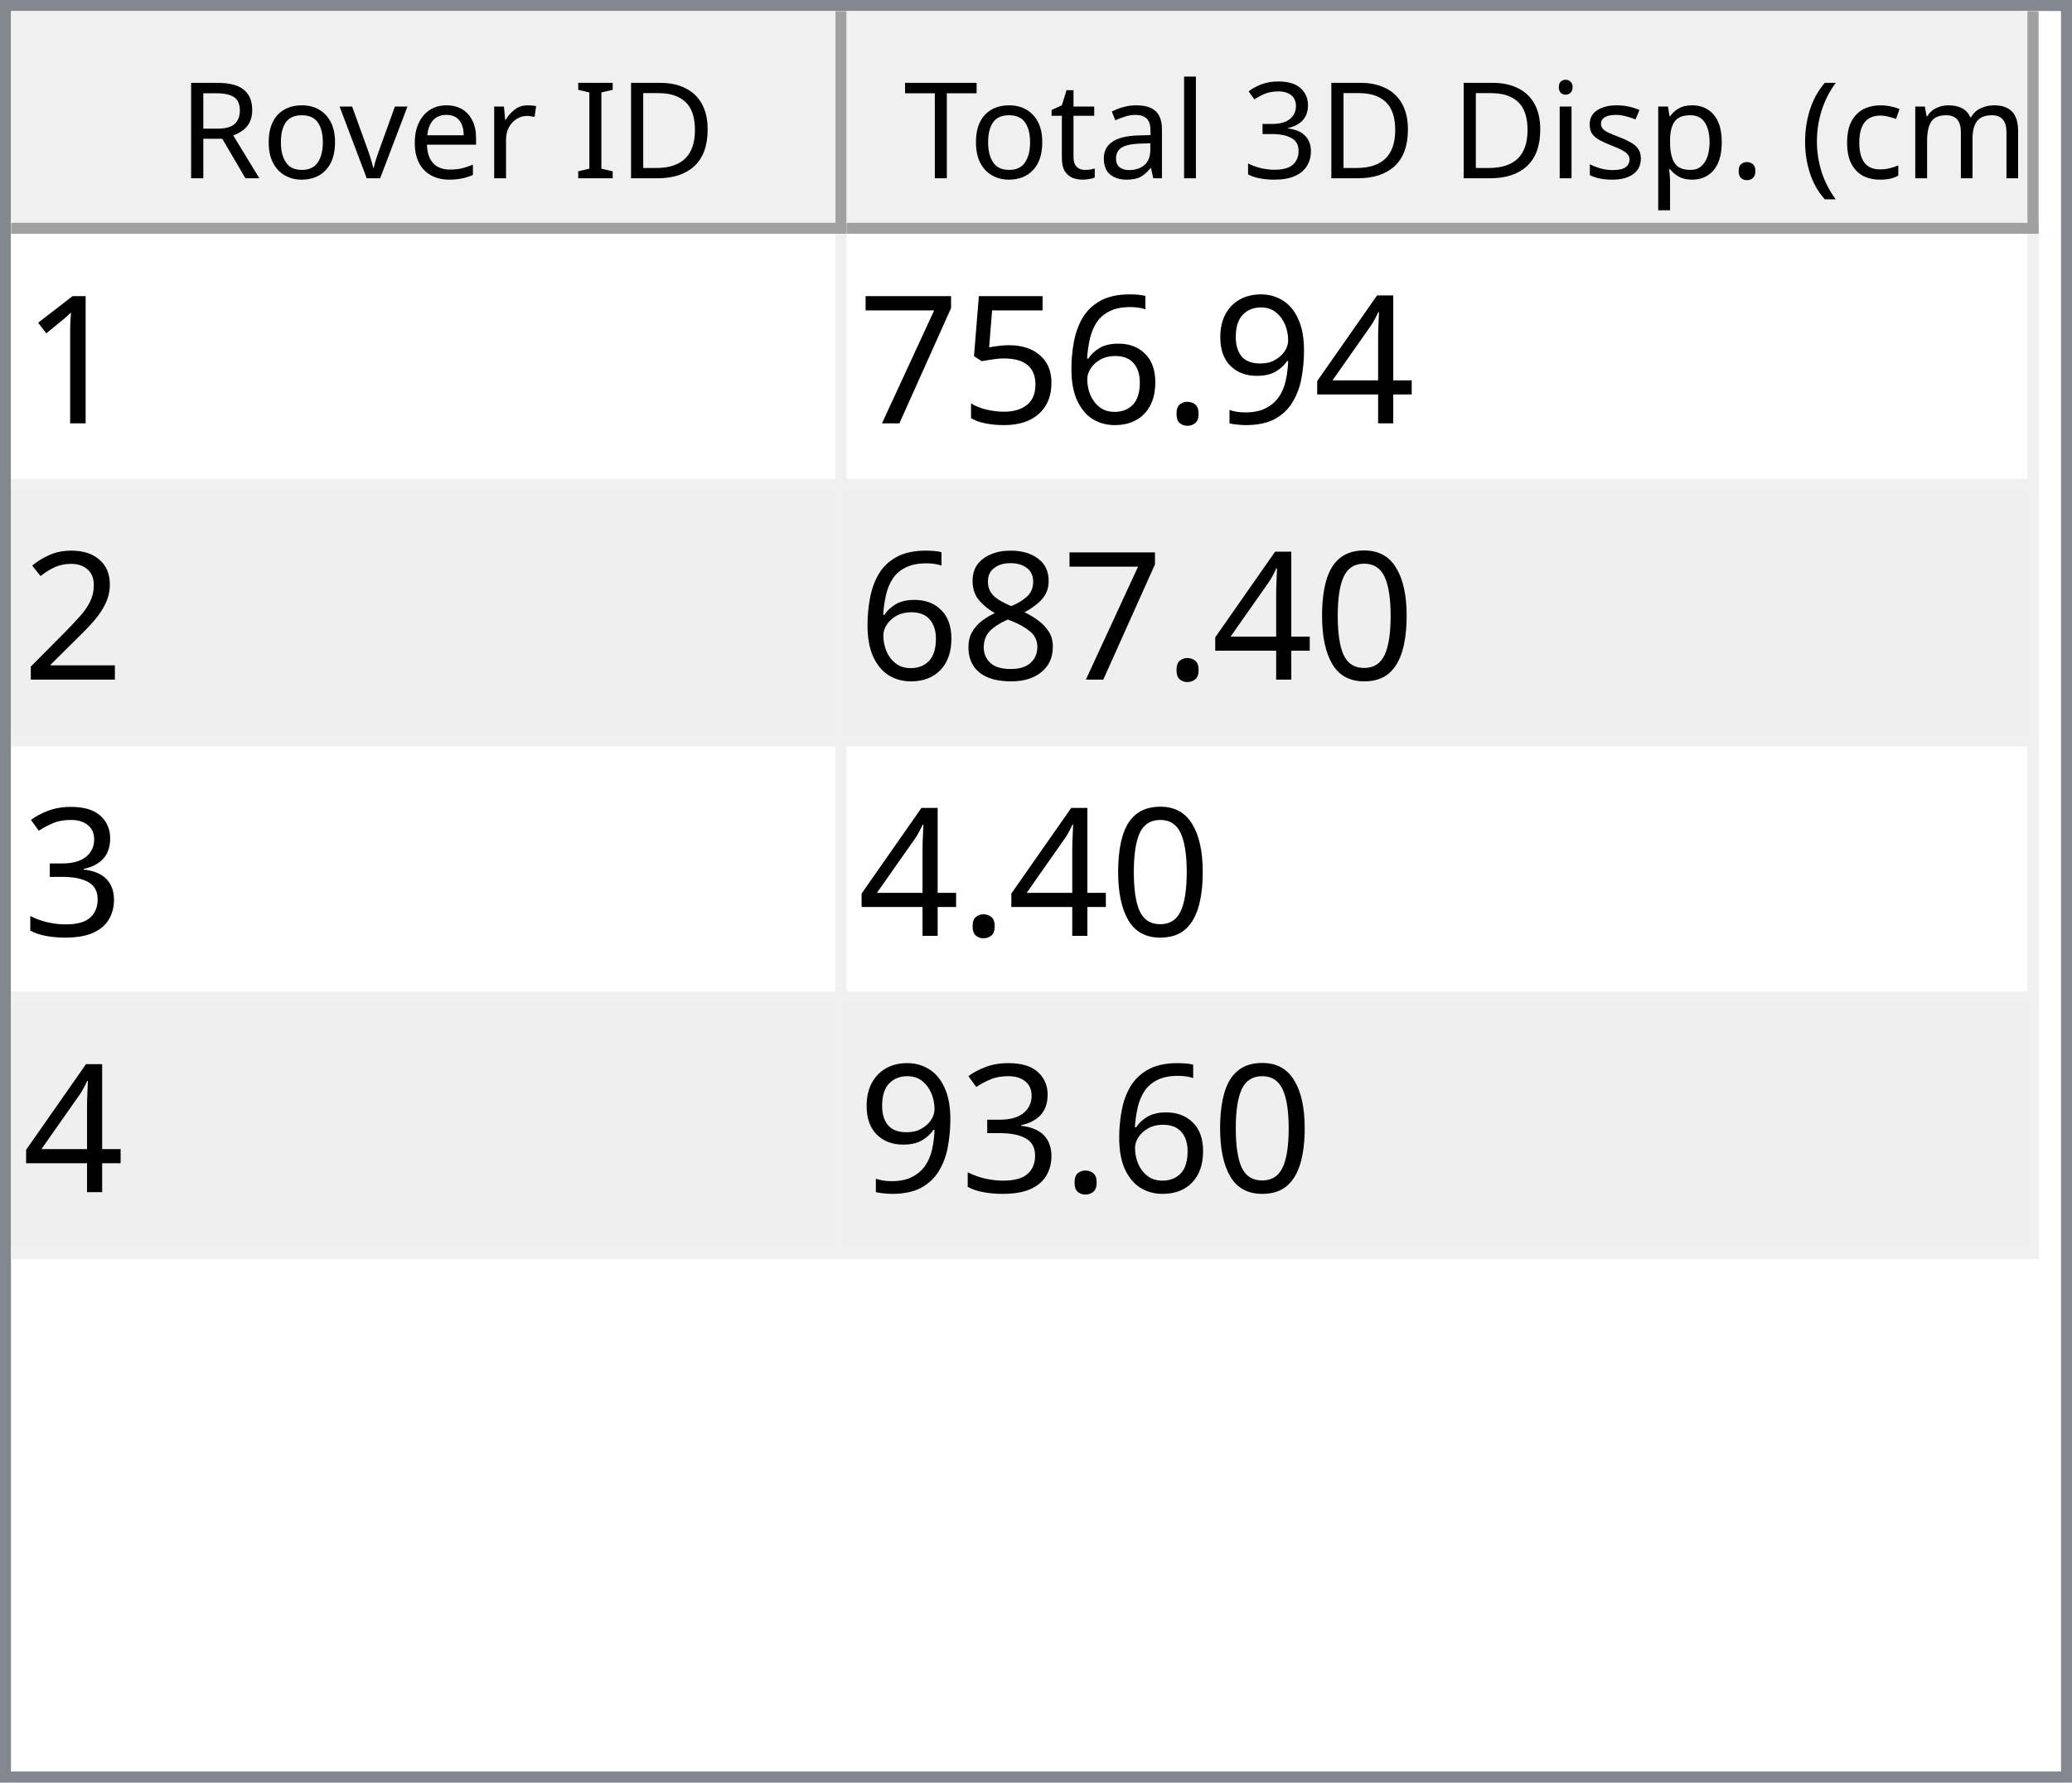
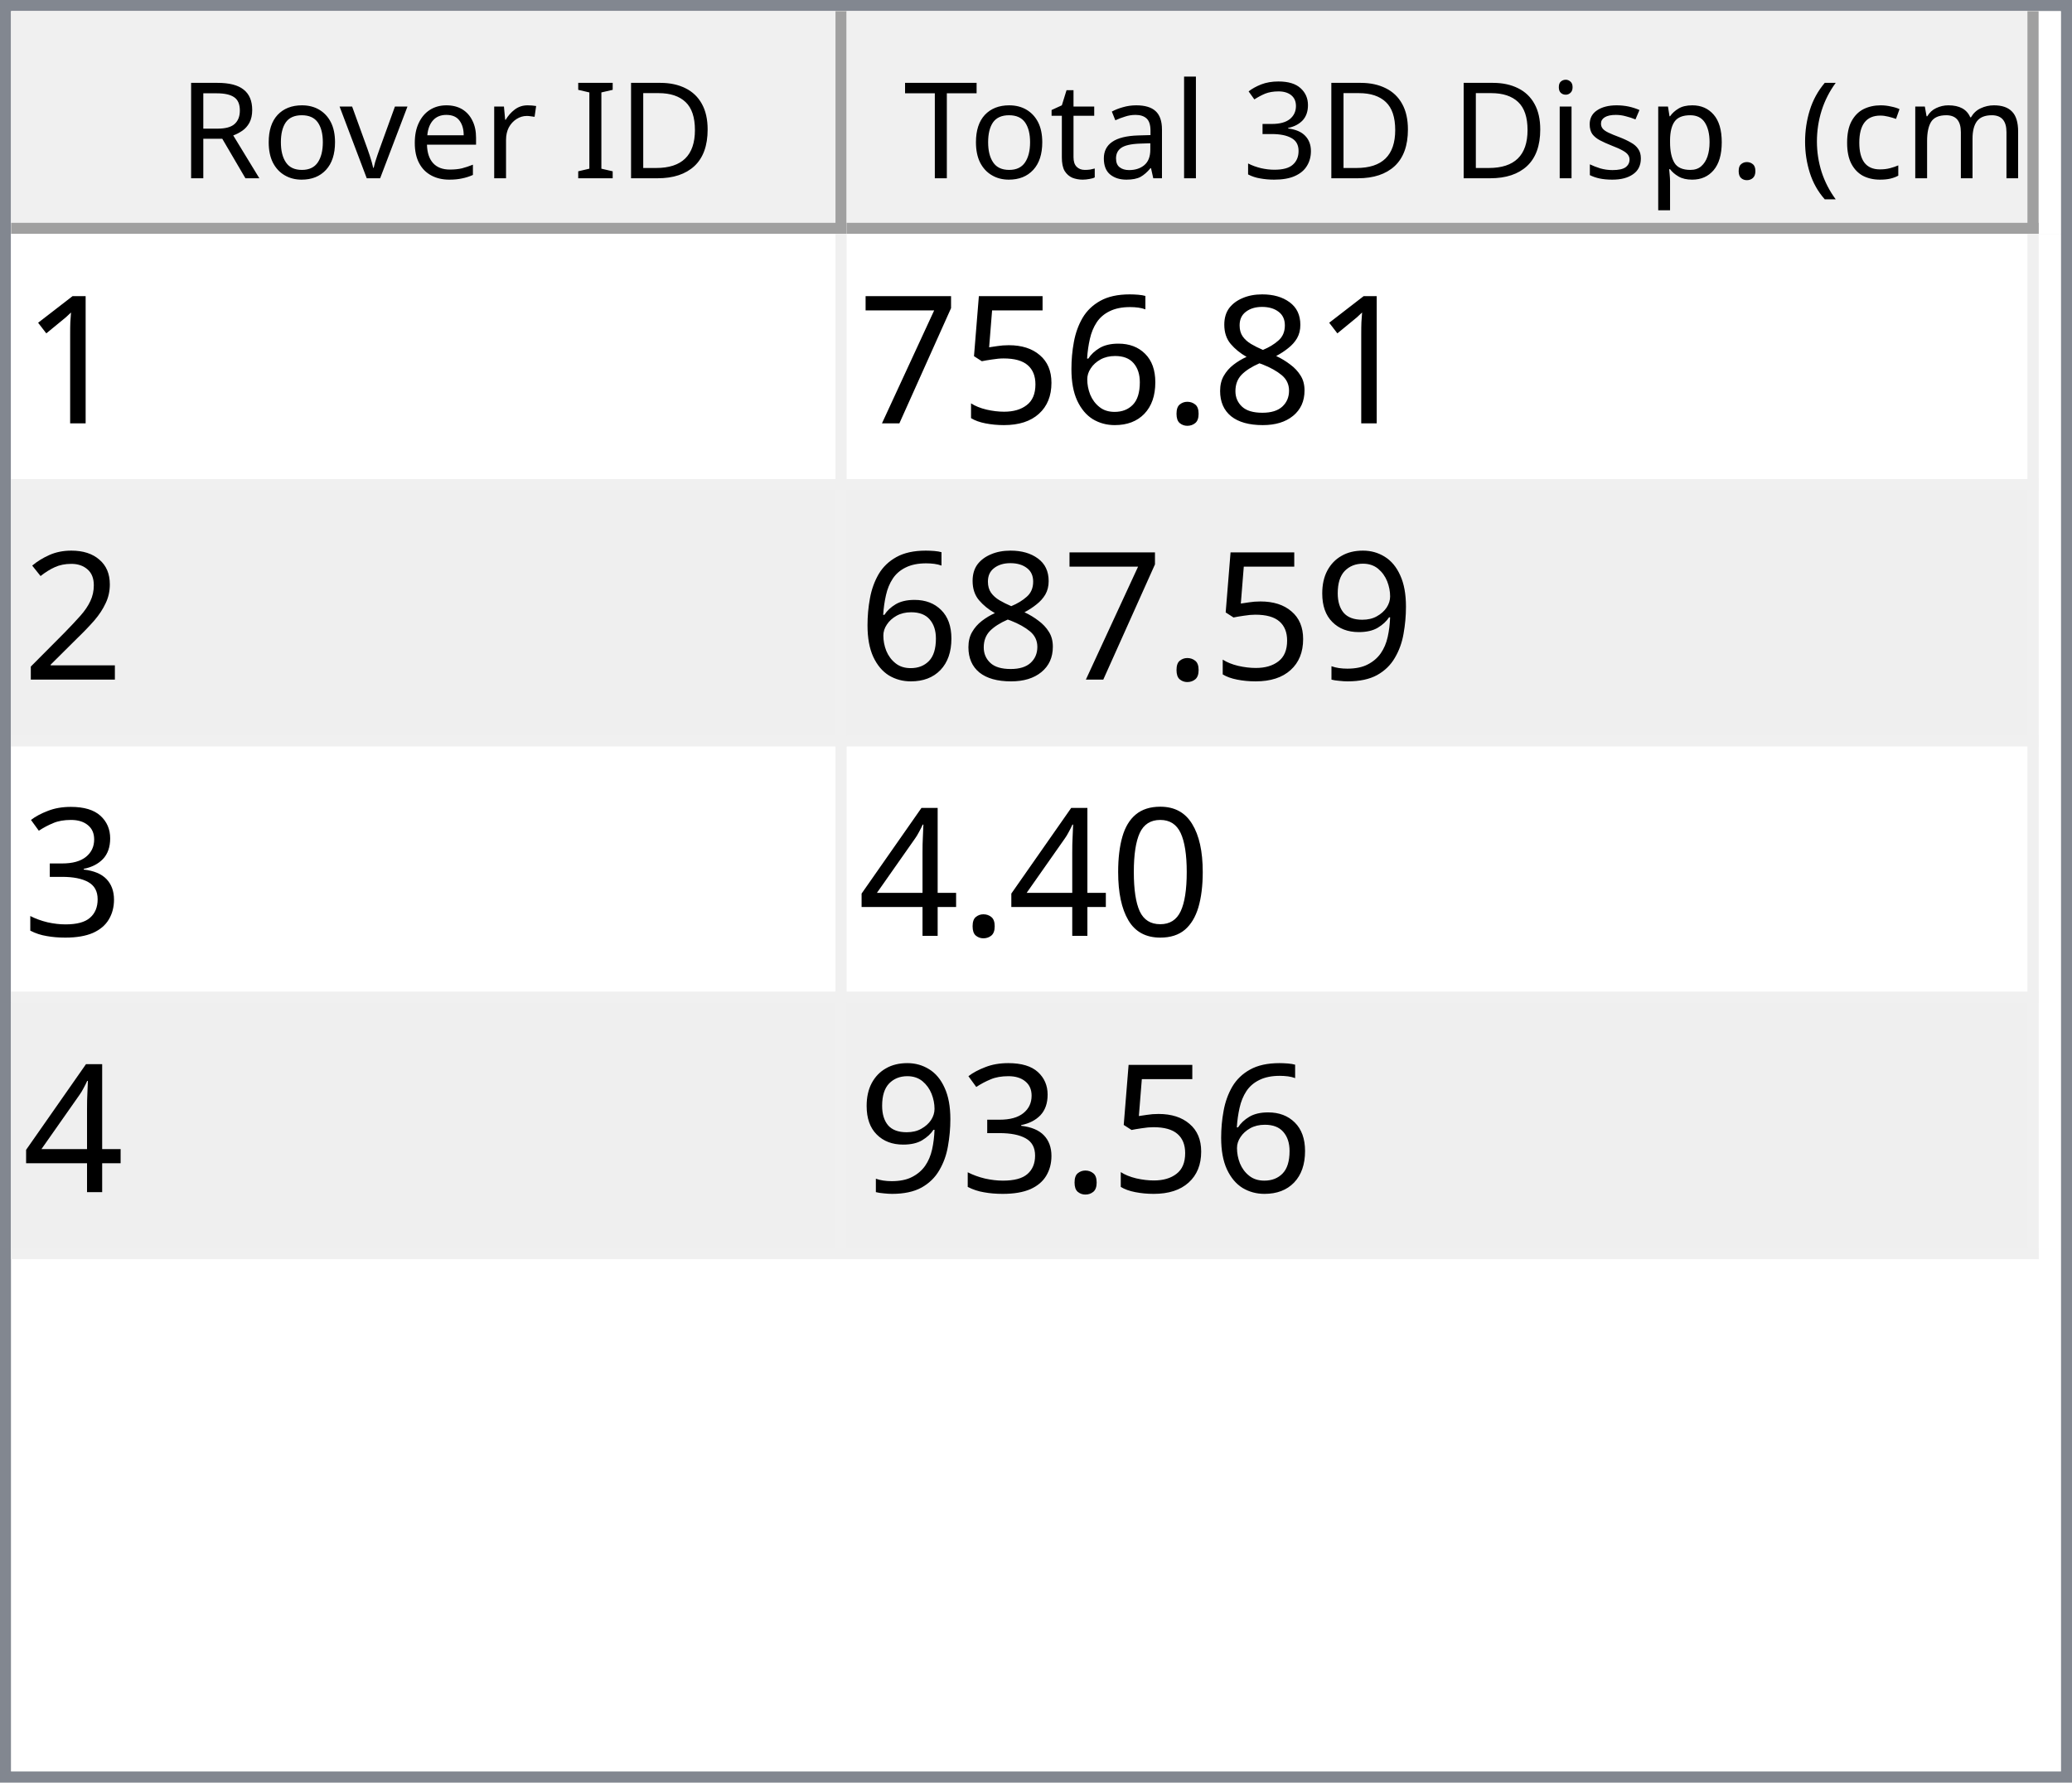
<svg xmlns="http://www.w3.org/2000/svg" style="fill-opacity:1; color-rendering:auto; color-interpolation:auto; text-rendering:auto; stroke:black; stroke-linecap:square; stroke-miterlimit:10; shape-rendering:auto; stroke-opacity:1; fill:black; stroke-dasharray:none; font-weight:normal; stroke-width:1; font-family:'Dialog'; font-style:normal; stroke-linejoin:miter; font-size:12px; stroke-dashoffset:0; image-rendering:auto;" width="186" height="160">
  <defs id="genericDefs" />
  <g>
    <defs id="defs1">
      <clipPath clipPathUnits="userSpaceOnUse" id="clipPath1">
        <path d="M0 0 L186 0 L186 160 L0 160 L0 0 Z" />
      </clipPath>
      <clipPath clipPathUnits="userSpaceOnUse" id="clipPath2">
        <path d="M0 0 L0 160 L186 160 L186 0 Z" />
      </clipPath>
      <clipPath clipPathUnits="userSpaceOnUse" id="clipPath3">
        <path d="M0 0 L0 20 L184 20 L184 0 Z" />
      </clipPath>
      <clipPath clipPathUnits="userSpaceOnUse" id="clipPath4">
        <path d="M0 0 L0 20 L75 20 L75 0 Z" />
      </clipPath>
      <clipPath clipPathUnits="userSpaceOnUse" id="clipPath5">
        <path d="M1 1 L1 19 L74 19 L74 1 Z" />
      </clipPath>
      <clipPath clipPathUnits="userSpaceOnUse" id="clipPath6">
        <path d="M0 0 L0 18 L73 18 L73 0 Z" />
      </clipPath>
      <clipPath clipPathUnits="userSpaceOnUse" id="clipPath7">
        <path d="M-0.5 -0.5 L-0.5 19.5 L74.5 19.5 L74.5 -0.5 Z" />
      </clipPath>
      <clipPath clipPathUnits="userSpaceOnUse" id="clipPath8">
        <path d="M0 0 L0 20 L107 20 L107 0 Z" />
      </clipPath>
      <clipPath clipPathUnits="userSpaceOnUse" id="clipPath9">
        <path d="M1 1 L1 19 L106 19 L106 1 Z" />
      </clipPath>
      <clipPath clipPathUnits="userSpaceOnUse" id="clipPath10">
        <path d="M0 0 L0 18 L105 18 L105 0 Z" />
      </clipPath>
      <clipPath clipPathUnits="userSpaceOnUse" id="clipPath11">
        <path d="M-0.5 -0.5 L-0.5 19.5 L106.5 19.5 L106.5 -0.5 Z" />
      </clipPath>
      <clipPath clipPathUnits="userSpaceOnUse" id="clipPath12">
        <path d="M0 0 L0 138 L184 138 L184 0 Z" />
      </clipPath>
      <clipPath clipPathUnits="userSpaceOnUse" id="clipPath13">
        <path d="M0 0 L0 92 L182 92 L182 0 Z" />
      </clipPath>
      <clipPath clipPathUnits="userSpaceOnUse" id="clipPath14">
        <path d="M-0.5 -0.5 L-0.5 91.5 L181.5 91.5 L181.5 -0.5 Z" />
      </clipPath>
      <clipPath clipPathUnits="userSpaceOnUse" id="clipPath15">
        <path d="M0 0 L0 22 L74 22 L74 0 Z" />
      </clipPath>
      <clipPath clipPathUnits="userSpaceOnUse" id="clipPath16">
        <path d="M0 0 L0 22 L106 22 L106 0 Z" />
      </clipPath>
      <font horiz-adv-x="64.551" id="font1">
        <font-face ascent="107.91" descent="25.098" units-per-em="100" style="font-style:normal; font-family:Segoe UI; font-weight:normal;" />
        <missing-glyph horiz-adv-x="64.551" d="M8.109 0 L8.109 68.266 L56.453 68.266 L56.453 0 L8.109 0 ZM15.328 7.234 L49.219 7.234 L49.219 61.031 L15.328 61.031 L15.328 7.234 Z" />
        <glyph unicode="D" horiz-adv-x="70.117" d="M9.188 0 L9.188 70.016 L28.516 70.016 Q65.531 70.016 65.531 35.891 Q65.531 19.672 55.25 9.836 Q44.969 0 27.734 0 L9.188 0 ZM17.391 62.594 L17.391 7.422 L27.828 7.422 Q41.609 7.422 49.273 14.797 Q56.938 22.172 56.938 35.688 Q56.938 62.594 28.328 62.594 L17.391 62.594 Z" />
        <glyph unicode="I" horiz-adv-x="26.611" d="M17.391 0 L9.188 0 L9.188 70.016 L17.391 70.016 L17.391 0 Z" />
        <glyph unicode=" " horiz-adv-x="27.393" d="" />
        <glyph unicode="r" horiz-adv-x="34.766" d="M34.188 41.891 Q32.078 43.5 28.125 43.5 Q23 43.5 19.555 38.672 Q16.109 33.844 16.109 25.484 L16.109 0 L8.109 0 L8.109 50 L16.109 50 L16.109 39.703 L16.312 39.703 Q18.016 44.969 21.531 47.922 Q25.047 50.875 29.391 50.875 Q32.516 50.875 34.188 50.203 L34.188 41.891 Z" />
        <glyph unicode="e" horiz-adv-x="52.295" d="M48.297 23 L12.984 23 Q13.188 14.656 17.484 10.109 Q21.781 5.562 29.297 5.562 Q37.75 5.562 44.828 11.141 L44.828 3.609 Q38.234 -1.172 27.391 -1.172 Q16.797 -1.172 10.742 5.641 Q4.688 12.453 4.688 24.812 Q4.688 36.469 11.305 43.82 Q17.922 51.172 27.734 51.172 Q37.547 51.172 42.922 44.828 Q48.297 38.484 48.297 27.203 L48.297 23 ZM40.094 29.781 Q40.047 36.719 36.75 40.578 Q33.453 44.438 27.594 44.438 Q21.922 44.438 17.969 40.383 Q14.016 36.328 13.094 29.781 L40.094 29.781 Z" />
        <glyph unicode="v" horiz-adv-x="47.9" d="M47.406 50 L27.484 0 L19.625 0 L0.688 50 L9.469 50 L22.172 13.672 Q23.578 9.672 23.922 6.688 L24.125 6.688 Q24.609 10.453 25.688 13.484 L38.969 50 L47.406 50 Z" />
        <glyph unicode="o" horiz-adv-x="58.594" d="M29 -1.172 Q17.922 -1.172 11.305 5.836 Q4.688 12.844 4.688 24.422 Q4.688 37.016 11.57 44.094 Q18.453 51.172 30.172 51.172 Q41.359 51.172 47.633 44.289 Q53.906 37.406 53.906 25.203 Q53.906 13.234 47.141 6.031 Q40.375 -1.172 29 -1.172 ZM29.594 44.438 Q21.875 44.438 17.383 39.188 Q12.891 33.938 12.891 24.703 Q12.891 15.828 17.43 10.695 Q21.969 5.562 29.594 5.562 Q37.359 5.562 41.531 10.594 Q45.703 15.625 45.703 24.906 Q45.703 34.281 41.531 39.359 Q37.359 44.438 29.594 44.438 Z" />
        <glyph unicode="R" horiz-adv-x="59.814" d="M59.375 0 L49.609 0 L37.891 19.625 Q36.281 22.359 34.766 24.289 Q33.25 26.219 31.664 27.438 Q30.078 28.656 28.25 29.219 Q26.422 29.781 24.125 29.781 L17.391 29.781 L17.391 0 L9.188 0 L9.188 70.016 L30.078 70.016 Q34.672 70.016 38.555 68.867 Q42.438 67.719 45.289 65.375 Q48.141 63.031 49.758 59.547 Q51.375 56.062 51.375 51.375 Q51.375 47.703 50.273 44.656 Q49.172 41.609 47.148 39.211 Q45.125 36.812 42.266 35.133 Q39.406 33.453 35.844 32.516 L35.844 32.328 Q37.594 31.547 38.891 30.547 Q40.188 29.547 41.359 28.18 Q42.531 26.812 43.68 25.078 Q44.828 23.344 46.234 21.047 L59.375 0 ZM17.391 62.594 L17.391 37.203 L28.516 37.203 Q31.594 37.203 34.203 38.133 Q36.812 39.062 38.719 40.797 Q40.625 42.531 41.703 45.047 Q42.781 47.562 42.781 50.688 Q42.781 56.297 39.141 59.445 Q35.5 62.594 28.609 62.594 L17.391 62.594 Z" />
        <glyph unicode=")" horiz-adv-x="30.176" d="M8.297 -15.922 L1.172 -15.922 Q16.406 2.344 16.406 26.812 Q16.406 51.469 1.078 70.016 L8.297 70.016 Q23.531 52.156 23.531 26.703 Q23.531 1.375 8.297 -15.922 Z" />
        <glyph unicode="m" horiz-adv-x="86.133" d="M79.109 0 L71.094 0 L71.094 28.719 Q71.094 37.016 68.531 40.727 Q65.969 44.438 59.906 44.438 Q54.781 44.438 51.195 39.75 Q47.609 35.062 47.609 28.516 L47.609 0 L39.594 0 L39.594 29.688 Q39.594 44.438 28.219 44.438 Q22.953 44.438 19.531 40.016 Q16.109 35.594 16.109 28.516 L16.109 0 L8.109 0 L8.109 50 L16.109 50 L16.109 42.094 L16.312 42.094 Q21.625 51.172 31.844 51.172 Q36.969 51.172 40.773 48.312 Q44.578 45.453 46 40.828 Q51.562 51.172 62.594 51.172 Q79.109 51.172 79.109 30.812 L79.109 0 Z" />
        <glyph unicode="c" horiz-adv-x="46.191" d="M42.188 2.297 Q36.422 -1.172 28.516 -1.172 Q17.828 -1.172 11.258 5.789 Q4.688 12.75 4.688 23.828 Q4.688 36.188 11.766 43.68 Q18.844 51.172 30.672 51.172 Q37.25 51.172 42.281 48.734 L42.281 40.531 Q36.719 44.438 30.375 44.438 Q22.703 44.438 17.797 38.945 Q12.891 33.453 12.891 24.516 Q12.891 15.719 17.508 10.641 Q22.125 5.562 29.891 5.562 Q36.422 5.562 42.188 9.906 L42.188 2.297 Z" />
        <glyph unicode="(" horiz-adv-x="30.176" d="M29.109 -15.922 L21.969 -15.922 Q6.844 1.375 6.844 26.703 Q6.844 52.156 21.969 70.016 L29.203 70.016 Q13.875 51.469 13.875 26.812 Q13.875 2.344 29.109 -15.922 Z" />
        <glyph unicode="." horiz-adv-x="21.68" d="M10.891 -1.078 Q8.641 -1.078 7.055 0.539 Q5.469 2.156 5.469 4.391 Q5.469 6.641 7.055 8.273 Q8.641 9.906 10.891 9.906 Q13.188 9.906 14.797 8.273 Q16.406 6.641 16.406 4.391 Q16.406 2.156 14.797 0.539 Q13.188 -1.078 10.891 -1.078 Z" />
        <glyph unicode="p" horiz-adv-x="58.789" d="M16.312 7.234 L16.109 7.234 L16.109 -23 L8.109 -23 L8.109 50 L16.109 50 L16.109 41.219 L16.312 41.219 Q22.219 51.172 33.594 51.172 Q43.266 51.172 48.688 44.461 Q54.109 37.75 54.109 26.469 Q54.109 13.922 48 6.375 Q41.891 -1.172 31.297 -1.172 Q21.578 -1.172 16.312 7.234 ZM16.109 27.391 L16.109 20.406 Q16.109 14.203 20.141 9.883 Q24.172 5.562 30.375 5.562 Q37.641 5.562 41.773 11.133 Q45.906 16.703 45.906 26.609 Q45.906 34.969 42.047 39.703 Q38.188 44.438 31.594 44.438 Q24.609 44.438 20.359 39.578 Q16.109 34.719 16.109 27.391 Z" />
        <glyph unicode="s" horiz-adv-x="42.432" d="M5.078 1.812 L5.078 10.406 Q11.625 5.562 19.484 5.562 Q30.031 5.562 30.031 12.594 Q30.031 14.594 29.125 15.992 Q28.219 17.391 26.68 18.461 Q25.141 19.531 23.07 20.383 Q21 21.234 18.609 22.172 Q15.281 23.484 12.766 24.828 Q10.25 26.172 8.57 27.859 Q6.891 29.547 6.031 31.695 Q5.172 33.844 5.172 36.719 Q5.172 40.234 6.789 42.945 Q8.406 45.656 11.086 47.484 Q13.766 49.312 17.211 50.242 Q20.656 51.172 24.312 51.172 Q30.812 51.172 35.938 48.922 L35.938 40.828 Q30.422 44.438 23.25 44.438 Q21 44.438 19.195 43.922 Q17.391 43.406 16.094 42.477 Q14.797 41.547 14.086 40.258 Q13.375 38.969 13.375 37.406 Q13.375 35.453 14.086 34.133 Q14.797 32.812 16.164 31.789 Q17.531 30.766 19.484 29.938 Q21.438 29.109 23.922 28.125 Q27.25 26.859 29.883 25.516 Q32.516 24.172 34.375 22.484 Q36.234 20.797 37.234 18.602 Q38.234 16.406 38.234 13.375 Q38.234 9.672 36.602 6.938 Q34.969 4.203 32.234 2.398 Q29.5 0.594 25.93 -0.289 Q22.359 -1.172 18.453 -1.172 Q10.75 -1.172 5.078 1.812 Z" />
        <glyph unicode="i" horiz-adv-x="24.219" d="M12.203 62.703 Q10.062 62.703 8.547 64.164 Q7.031 65.625 7.031 67.875 Q7.031 70.125 8.547 71.609 Q10.062 73.094 12.203 73.094 Q14.406 73.094 15.945 71.609 Q17.484 70.125 17.484 67.875 Q17.484 65.719 15.945 64.211 Q14.406 62.703 12.203 62.703 ZM16.109 0 L8.109 0 L8.109 50 L16.109 50 L16.109 0 Z" />
        <glyph unicode="3" horiz-adv-x="53.906" d="M46.531 19.828 Q46.531 15.094 44.75 11.211 Q42.969 7.328 39.719 4.57 Q36.469 1.812 31.93 0.297 Q27.391 -1.219 21.922 -1.219 Q11.922 -1.219 6 2.594 L6 11.188 Q13.094 5.609 22.219 5.609 Q25.875 5.609 28.828 6.539 Q31.781 7.469 33.906 9.227 Q36.031 10.984 37.18 13.477 Q38.328 15.969 38.328 19.094 Q38.328 32.812 18.797 32.812 L12.984 32.812 L12.984 39.594 L18.5 39.594 Q35.797 39.594 35.797 52.484 Q35.797 64.406 22.609 64.406 Q15.188 64.406 8.688 59.422 L8.688 67.188 Q15.375 71.188 24.609 71.188 Q29 71.188 32.57 69.969 Q36.141 68.75 38.68 66.555 Q41.219 64.359 42.609 61.281 Q44 58.203 44 54.5 Q44 40.672 30.031 36.719 L30.031 36.531 Q33.594 36.141 36.625 34.797 Q39.656 33.453 41.852 31.305 Q44.047 29.156 45.289 26.25 Q46.531 23.344 46.531 19.828 Z" />
        <glyph unicode="l" horiz-adv-x="24.219" d="M16.109 0 L8.109 0 L8.109 74.031 L16.109 74.031 L16.109 0 Z" />
        <glyph unicode="a" horiz-adv-x="50.879" d="M43.891 0 L35.891 0 L35.891 7.812 L35.688 7.812 Q30.469 -1.172 20.312 -1.172 Q12.844 -1.172 8.617 2.781 Q4.391 6.734 4.391 13.281 Q4.391 27.297 20.906 29.594 L35.891 31.688 Q35.891 44.438 25.594 44.438 Q16.547 44.438 9.281 38.281 L9.281 46.484 Q16.656 51.172 26.266 51.172 Q43.891 51.172 43.891 32.516 L43.891 0 ZM35.891 25.297 L23.828 23.641 Q18.266 22.859 15.43 20.875 Q12.594 18.891 12.594 13.875 Q12.594 10.203 15.211 7.883 Q17.828 5.562 22.172 5.562 Q28.125 5.562 32.008 9.742 Q35.891 13.922 35.891 20.312 L35.891 25.297 Z" />
        <glyph unicode="t" horiz-adv-x="33.887" d="M31.297 0.484 Q28.469 -1.078 23.828 -1.078 Q10.688 -1.078 10.688 13.578 L10.688 43.172 L2.094 43.172 L2.094 50 L10.688 50 L10.688 62.203 L18.703 64.797 L18.703 50 L31.297 50 L31.297 43.172 L18.703 43.172 L18.703 14.984 Q18.703 9.969 20.414 7.82 Q22.125 5.672 26.078 5.672 Q29.109 5.672 31.297 7.328 L31.297 0.484 Z" />
        <glyph unicode="T" horiz-adv-x="52.393" d="M50.594 62.594 L30.375 62.594 L30.375 0 L22.172 0 L22.172 62.594 L2 62.594 L2 70.016 L50.594 70.016 L50.594 62.594 Z" />
      </font>
      <font horiz-adv-x="75.0" id="font2">
        <font-face ascent="100.537" descent="21.973" units-per-em="100" style="font-style:normal; font-family:sans-serif; font-weight:normal;" />
        <missing-glyph horiz-adv-x="75.0" d="M12.5 0 L12.5 62.5 L62.5 62.5 L62.5 0 L12.5 0 ZM14.062 1.562 L60.938 1.562 L60.938 60.938 L14.062 60.938 L14.062 1.562 Z" />
        <glyph unicode="1" horiz-adv-x="55.615" d="M37.25 0 L28.469 0 L28.469 56 Q25.297 52.984 20.141 49.953 Q14.984 46.922 10.891 45.406 L10.891 53.906 Q18.266 57.375 23.781 62.305 Q29.297 67.234 31.594 71.875 L37.25 71.875 L37.25 0 Z" />
-         <glyph unicode="4" horiz-adv-x="55.615" d="M32.328 0 L32.328 17.141 L1.266 17.141 L1.266 25.203 L33.938 71.578 L41.109 71.578 L41.109 25.203 L50.781 25.203 L50.781 17.141 L41.109 17.141 L41.109 0 L32.328 0 ZM32.328 25.203 L32.328 57.469 L9.906 25.203 L32.328 25.203 Z" />
-         <glyph unicode="9" horiz-adv-x="55.615" d="M5.469 16.547 L13.922 17.328 Q14.984 11.375 18.016 8.688 Q21.047 6 25.781 6 Q29.828 6 32.883 7.859 Q35.938 9.719 37.891 12.82 Q39.844 15.922 41.164 21.195 Q42.484 26.469 42.484 31.938 Q42.484 32.516 42.438 33.688 Q39.797 29.5 35.234 26.883 Q30.672 24.266 25.344 24.266 Q16.453 24.266 10.305 30.711 Q4.156 37.156 4.156 47.703 Q4.156 58.594 10.578 65.234 Q17 71.875 26.656 71.875 Q33.641 71.875 39.43 68.117 Q45.219 64.359 48.219 57.398 Q51.219 50.438 51.219 37.25 Q51.219 23.531 48.242 15.406 Q45.266 7.281 39.383 3.031 Q33.5 -1.219 25.594 -1.219 Q17.188 -1.219 11.867 3.445 Q6.547 8.109 5.469 16.547 ZM41.453 48.141 Q41.453 55.719 37.43 60.156 Q33.406 64.594 27.734 64.594 Q21.875 64.594 17.531 59.812 Q13.188 55.031 13.188 47.406 Q13.188 40.578 17.312 36.305 Q21.438 32.031 27.484 32.031 Q33.594 32.031 37.523 36.305 Q41.453 40.578 41.453 48.141 Z" />
+         <glyph unicode="8" horiz-adv-x="55.615" d="M17.672 38.812 Q12.203 40.828 9.57 44.539 Q6.938 48.25 6.938 53.422 Q6.938 61.234 12.555 66.555 Q18.172 71.875 27.484 71.875 Q36.859 71.875 42.578 66.43 Q48.297 60.984 48.297 53.172 Q48.297 48.188 45.68 44.508 Q43.062 40.828 37.75 38.812 Q44.344 36.672 47.781 31.883 Q51.219 27.094 51.219 20.453 Q51.219 11.281 44.727 5.031 Q38.234 -1.219 27.641 -1.219 Q17.047 -1.219 10.547 5.055 Q4.047 11.328 4.047 20.703 Q4.047 27.688 7.594 32.398 Q11.141 37.109 17.672 38.812 ZM15.922 53.719 Q15.922 48.641 19.195 45.414 Q22.469 42.188 27.688 42.188 Q32.766 42.188 36.016 45.383 Q39.266 48.578 39.266 53.219 Q39.266 58.062 35.914 61.359 Q32.562 64.656 27.594 64.656 Q22.562 64.656 19.242 61.43 Q15.922 58.203 15.922 53.719 ZM13.094 20.656 Q13.094 16.891 14.875 13.375 Q16.656 9.859 20.172 7.93 Q23.688 6 27.734 6 Q34.031 6 38.133 10.055 Q42.234 14.109 42.234 20.359 Q42.234 26.703 38.016 30.859 Q33.797 35.016 27.438 35.016 Q21.234 35.016 17.164 30.914 Q13.094 26.812 13.094 20.656 Z" />
        <glyph unicode="." horiz-adv-x="27.783" d="M9.078 0 L9.078 10.016 L19.094 10.016 L19.094 0 L9.078 0 Z" />
        <glyph unicode="6" horiz-adv-x="55.615" d="M49.75 54.047 L41.016 53.375 Q39.844 58.547 37.703 60.891 Q34.125 64.656 28.906 64.656 Q24.703 64.656 21.531 62.312 Q17.391 59.281 14.992 53.469 Q12.594 47.656 12.5 36.922 Q15.672 41.75 20.266 44.094 Q24.859 46.438 29.891 46.438 Q38.672 46.438 44.852 39.969 Q51.031 33.5 51.031 23.25 Q51.031 16.5 48.125 10.719 Q45.219 4.938 40.141 1.859 Q35.062 -1.219 28.609 -1.219 Q17.625 -1.219 10.695 6.859 Q3.766 14.938 3.766 33.5 Q3.766 54.25 11.422 63.672 Q18.109 71.875 29.438 71.875 Q37.891 71.875 43.289 67.141 Q48.688 62.406 49.75 54.047 ZM13.875 23.188 Q13.875 18.656 15.797 14.508 Q17.719 10.359 21.188 8.18 Q24.656 6 28.469 6 Q34.031 6 38.039 10.492 Q42.047 14.984 42.047 22.703 Q42.047 30.125 38.086 34.398 Q34.125 38.672 28.125 38.672 Q22.172 38.672 18.023 34.398 Q13.875 30.125 13.875 23.188 Z" />
        <glyph unicode="5" horiz-adv-x="55.615" d="M4.156 18.75 L13.375 19.531 Q14.406 12.797 18.141 9.398 Q21.875 6 27.156 6 Q33.5 6 37.891 10.789 Q42.281 15.578 42.281 23.484 Q42.281 31 38.062 35.352 Q33.844 39.703 27 39.703 Q22.75 39.703 19.336 37.773 Q15.922 35.844 13.969 32.766 L5.719 33.844 L12.641 70.609 L48.25 70.609 L48.25 62.203 L19.672 62.203 L15.828 42.969 Q22.266 47.469 29.344 47.469 Q38.719 47.469 45.164 40.969 Q51.609 34.469 51.609 24.266 Q51.609 14.547 45.953 7.469 Q39.062 -1.219 27.156 -1.219 Q17.391 -1.219 11.211 4.25 Q5.031 9.719 4.156 18.75 Z" />
        <glyph unicode="7" horiz-adv-x="55.615" d="M4.734 62.203 L4.734 70.656 L51.078 70.656 L51.078 63.812 Q44.234 56.547 37.523 44.484 Q30.812 32.422 27.156 19.672 Q24.516 10.688 23.781 0 L14.75 0 Q14.891 8.453 18.062 20.414 Q21.234 32.375 27.172 43.484 Q33.109 54.594 39.797 62.203 L4.734 62.203 Z" />
        <glyph unicode="2" horiz-adv-x="55.615" d="M50.344 8.453 L50.344 0 L3.031 0 Q2.938 3.172 4.047 6.109 Q5.859 10.938 9.836 15.625 Q13.812 20.312 21.344 26.469 Q33.016 36.031 37.117 41.625 Q41.219 47.219 41.219 52.203 Q41.219 57.422 37.477 61.008 Q33.734 64.594 27.734 64.594 Q21.391 64.594 17.578 60.789 Q13.766 56.984 13.719 50.25 L4.688 51.172 Q5.609 61.281 11.664 66.578 Q17.719 71.875 27.938 71.875 Q38.234 71.875 44.242 66.164 Q50.25 60.453 50.25 52 Q50.25 47.703 48.492 43.555 Q46.734 39.406 42.656 34.812 Q38.578 30.219 29.109 22.219 Q21.188 15.578 18.945 13.211 Q16.703 10.844 15.234 8.453 L50.344 8.453 Z" />
+         <glyph unicode="9" horiz-adv-x="55.615" d="M5.469 16.547 L13.922 17.328 Q14.984 11.375 18.016 8.688 Q21.047 6 25.781 6 Q29.828 6 32.883 7.859 Q35.938 9.719 37.891 12.82 Q39.844 15.922 41.164 21.195 Q42.484 26.469 42.484 31.938 Q42.484 32.516 42.438 33.688 Q39.797 29.5 35.234 26.883 Q30.672 24.266 25.344 24.266 Q16.453 24.266 10.305 30.711 Q4.156 37.156 4.156 47.703 Q4.156 58.594 10.578 65.234 Q17 71.875 26.656 71.875 Q33.641 71.875 39.43 68.117 Q45.219 64.359 48.219 57.398 Q51.219 50.438 51.219 37.25 Q51.219 23.531 48.242 15.406 Q45.266 7.281 39.383 3.031 Q33.5 -1.219 25.594 -1.219 Q17.188 -1.219 11.867 3.445 Q6.547 8.109 5.469 16.547 ZM41.453 48.141 Q41.453 55.719 37.43 60.156 Q33.406 64.594 27.734 64.594 Q21.875 64.594 17.531 59.812 Q13.188 55.031 13.188 47.406 Q13.188 40.578 17.312 36.305 Q21.438 32.031 27.484 32.031 Q33.594 32.031 37.523 36.305 Q41.453 40.578 41.453 48.141 Z" />
+         <glyph unicode="3" horiz-adv-x="55.615" d="M4.203 18.891 L12.984 20.062 Q14.5 12.594 18.141 9.297 Q21.781 6 27 6 Q33.203 6 37.477 10.297 Q41.75 14.594 41.75 20.953 Q41.75 27 37.797 30.93 Q33.844 34.859 27.734 34.859 Q25.25 34.859 21.531 33.891 L22.516 41.609 Q23.391 41.5 23.922 41.5 Q29.547 41.5 34.039 44.43 Q38.531 47.359 38.531 53.469 Q38.531 58.297 35.258 61.477 Q31.984 64.656 26.812 64.656 Q21.688 64.656 18.266 61.43 Q14.844 58.203 13.875 51.766 L5.078 53.328 Q6.688 62.156 12.398 67.016 Q18.109 71.875 26.609 71.875 Q32.469 71.875 37.398 69.359 Q42.328 66.844 44.945 62.5 Q47.562 58.156 47.562 53.266 Q47.562 48.641 45.07 44.828 Q42.578 41.016 37.703 38.766 Q44.047 37.312 47.562 32.695 Q51.078 28.078 51.078 21.141 Q51.078 11.766 44.242 5.25 Q37.406 -1.266 26.953 -1.266 Q17.531 -1.266 11.305 4.352 Q5.078 9.969 4.203 18.891 Z" />
        <glyph unicode="0" horiz-adv-x="55.615" d="M4.156 35.297 Q4.156 48 6.766 55.742 Q9.375 63.484 14.523 67.68 Q19.672 71.875 27.484 71.875 Q33.25 71.875 37.594 69.555 Q41.938 67.234 44.773 62.867 Q47.609 58.5 49.219 52.227 Q50.828 45.953 50.828 35.297 Q50.828 22.703 48.242 14.969 Q45.656 7.234 40.508 3.008 Q35.359 -1.219 27.484 -1.219 Q17.141 -1.219 11.234 6.203 Q4.156 15.141 4.156 35.297 ZM13.188 35.297 Q13.188 17.672 17.312 11.836 Q21.438 6 27.484 6 Q33.547 6 37.672 11.859 Q41.797 17.719 41.797 35.297 Q41.797 52.984 37.672 58.789 Q33.547 64.594 27.391 64.594 Q21.344 64.594 17.719 59.469 Q13.188 52.938 13.188 35.297 Z" />
-         <glyph unicode="8" horiz-adv-x="55.615" d="M17.672 38.812 Q12.203 40.828 9.57 44.539 Q6.938 48.25 6.938 53.422 Q6.938 61.234 12.555 66.555 Q18.172 71.875 27.484 71.875 Q36.859 71.875 42.578 66.43 Q48.297 60.984 48.297 53.172 Q48.297 48.188 45.68 44.508 Q43.062 40.828 37.75 38.812 Q44.344 36.672 47.781 31.883 Q51.219 27.094 51.219 20.453 Q51.219 11.281 44.727 5.031 Q38.234 -1.219 27.641 -1.219 Q17.047 -1.219 10.547 5.055 Q4.047 11.328 4.047 20.703 Q4.047 27.688 7.594 32.398 Q11.141 37.109 17.672 38.812 ZM15.922 53.719 Q15.922 48.641 19.195 45.414 Q22.469 42.188 27.688 42.188 Q32.766 42.188 36.016 45.383 Q39.266 48.578 39.266 53.219 Q39.266 58.062 35.914 61.359 Q32.562 64.656 27.594 64.656 Q22.562 64.656 19.242 61.43 Q15.922 58.203 15.922 53.719 ZM13.094 20.656 Q13.094 16.891 14.875 13.375 Q16.656 9.859 20.172 7.93 Q23.688 6 27.734 6 Q34.031 6 38.133 10.055 Q42.234 14.109 42.234 20.359 Q42.234 26.703 38.016 30.859 Q33.797 35.016 27.438 35.016 Q21.234 35.016 17.164 30.914 Q13.094 26.812 13.094 20.656 Z" />
-         <glyph unicode="3" horiz-adv-x="55.615" d="M4.203 18.891 L12.984 20.062 Q14.5 12.594 18.141 9.297 Q21.781 6 27 6 Q33.203 6 37.477 10.297 Q41.75 14.594 41.75 20.953 Q41.75 27 37.797 30.93 Q33.844 34.859 27.734 34.859 Q25.25 34.859 21.531 33.891 L22.516 41.609 Q23.391 41.5 23.922 41.5 Q29.547 41.5 34.039 44.43 Q38.531 47.359 38.531 53.469 Q38.531 58.297 35.258 61.477 Q31.984 64.656 26.812 64.656 Q21.688 64.656 18.266 61.43 Q14.844 58.203 13.875 51.766 L5.078 53.328 Q6.688 62.156 12.398 67.016 Q18.109 71.875 26.609 71.875 Q32.469 71.875 37.398 69.359 Q42.328 66.844 44.945 62.5 Q47.562 58.156 47.562 53.266 Q47.562 48.641 45.07 44.828 Q42.578 41.016 37.703 38.766 Q44.047 37.312 47.562 32.695 Q51.078 28.078 51.078 21.141 Q51.078 11.766 44.242 5.25 Q37.406 -1.266 26.953 -1.266 Q17.531 -1.266 11.305 4.352 Q5.078 9.969 4.203 18.891 Z" />
+         <glyph unicode="4" horiz-adv-x="55.615" d="M32.328 0 L32.328 17.141 L1.266 17.141 L1.266 25.203 L33.938 71.578 L41.109 71.578 L41.109 25.203 L50.781 25.203 L50.781 17.141 L41.109 17.141 L41.109 0 L32.328 0 ZM32.328 25.203 L32.328 57.469 L9.906 25.203 L32.328 25.203 Z" />
      </font>
    </defs>
    <g style="fill:white; stroke:white;">
      <rect x="0" y="0" width="186" style="clip-path:url(#clipPath1); stroke:none;" height="160" />
    </g>
    <g style="fill:white; text-rendering:optimizeSpeed; color-rendering:optimizeSpeed; image-rendering:optimizeSpeed; shape-rendering:crispEdges; stroke:white; color-interpolation:sRGB;">
      <rect x="0" width="186" height="160" y="0" style="stroke:none;" />
      <path style="stroke:none;" d="M0 160 L186 160 L186 0 L0 0 Z" />
    </g>
    <g style="fill:rgb(240,240,240); font-family:'Segoe UI'; stroke:rgb(240,240,240);">
      <rect x="0" y="0" width="186" style="clip-path:url(#clipPath2); stroke:none;" height="160" />
    </g>
    <g style="fill:rgb(130,135,144); font-family:'Segoe UI'; stroke:rgb(130,135,144);">
      <path d="M0 0 L186 0 L186 160 L0 160 L0 0 ZM1 1 L185 1 L185 159 L1 159 L1 1 Z" style="fill-rule:evenodd; clip-path:url(#clipPath2); stroke:none;" />
    </g>
    <g style="fill:white; font-family:'Segoe UI'; stroke:white;" transform="translate(1,1)">
      <rect x="0" y="0" width="184" style="clip-path:url(#clipPath3); stroke:none;" height="20" />
    </g>
    <g style="fill:rgb(240,240,240); font-family:'Segoe UI'; stroke:rgb(240,240,240);" transform="translate(1,1)">
      <rect x="0" y="0" width="75" style="clip-path:url(#clipPath4); stroke:none;" height="20" />
    </g>
    <g style="font-family:'Segoe UI';" transform="translate(2,2)">
      <text x="14" xml:space="preserve" y="14" style="clip-path:url(#clipPath6); stroke:none;">Rover ID</text>
    </g>
    <g style="fill:rgb(160,160,160); font-family:'Segoe UI'; stroke:rgb(160,160,160); stroke-linejoin:bevel;" transform="translate(1.5,1.5)">
      <line x1="74" x2="74" y1="0" style="fill:none; clip-path:url(#clipPath7);" y2="19" />
    </g>
    <g style="fill:rgb(160,160,160); font-family:'Segoe UI'; stroke:rgb(160,160,160); stroke-linejoin:bevel;" transform="matrix(1,0,0,1,1,1) translate(0.5,0.5)">
      <line x1="0" x2="74" y1="19" style="fill:none; clip-path:url(#clipPath7);" y2="19" />
    </g>
    <g style="fill:rgb(240,240,240); font-family:'Segoe UI'; stroke:rgb(240,240,240);" transform="translate(76,1)">
      <rect x="0" y="0" width="107" style="clip-path:url(#clipPath8); stroke:none;" height="20" />
    </g>
    <g style="font-family:'Segoe UI';" transform="translate(77,2)">
      <text x="1" xml:space="preserve" y="14" style="clip-path:url(#clipPath10); stroke:none;"> Total 3D Disp. (cm)</text>
    </g>
    <g style="fill:rgb(160,160,160); font-family:'Segoe UI'; stroke:rgb(160,160,160); stroke-linejoin:bevel;" transform="translate(76.5,1.5)">
      <line x1="106" x2="106" y1="0" style="fill:none; clip-path:url(#clipPath11);" y2="19" />
    </g>
    <g style="fill:rgb(160,160,160); font-family:'Segoe UI'; stroke:rgb(160,160,160); stroke-linejoin:bevel;" transform="matrix(1,0,0,1,76,1) translate(0.5,0.5)">
      <line x1="0" x2="106" y1="19" style="fill:none; clip-path:url(#clipPath11);" y2="19" />
    </g>
    <g style="fill:white; font-family:'Segoe UI'; stroke:white;" transform="translate(1,21)">
      <rect x="0" y="0" width="184" style="clip-path:url(#clipPath12); stroke:none;" height="138" />
    </g>
    <g style="fill:rgb(240,240,240); font-size:16px; font-family:sans-serif; stroke:rgb(240,240,240);" transform="translate(1,21)">
      <rect x="0" y="0" width="182" style="clip-path:url(#clipPath13); stroke:none;" height="92" />
      <line transform="translate(0.5,0.5)" x1="0" x2="181" y1="22" style="clip-path:url(#clipPath14); fill:none; stroke-linejoin:bevel;" y2="22" />
    </g>
    <g transform="matrix(1,0,0,1,1,21) translate(0.5,0.5)" style="fill:rgb(240,240,240); font-size:16px; font-family:sans-serif; stroke:rgb(240,240,240); stroke-linejoin:bevel;">
      <line x1="0" x2="181" y1="45" style="fill:none; clip-path:url(#clipPath14);" y2="45" />
    </g>
    <g transform="matrix(1,0,0,1,1,21) translate(0.5,0.5)" style="fill:rgb(240,240,240); font-size:16px; font-family:sans-serif; stroke:rgb(240,240,240); stroke-linejoin:bevel;">
      <line x1="0" x2="181" y1="68" style="fill:none; clip-path:url(#clipPath14);" y2="68" />
    </g>
    <g transform="matrix(1,0,0,1,1,21) translate(0.5,0.5)" style="fill:rgb(240,240,240); font-size:16px; font-family:sans-serif; stroke:rgb(240,240,240); stroke-linejoin:bevel;">
      <line x1="0" x2="181" y1="91" style="fill:none; clip-path:url(#clipPath14);" y2="91" />
    </g>
    <g transform="matrix(1,0,0,1,1,21) translate(0.5,0.5)" style="fill:rgb(240,240,240); font-size:16px; font-family:sans-serif; stroke:rgb(240,240,240); stroke-linejoin:bevel;">
      <line x1="74" x2="74" y1="0" style="fill:none; clip-path:url(#clipPath14);" y2="91" />
    </g>
    <g transform="matrix(1,0,0,1,1,21) translate(0.5,0.5)" style="fill:rgb(240,240,240); font-size:16px; font-family:sans-serif; stroke:rgb(240,240,240); stroke-linejoin:bevel;">
      <line x1="181" x2="181" y1="0" style="fill:none; clip-path:url(#clipPath14);" y2="91" />
    </g>
    <g style="fill:white; font-size:16px; font-family:sans-serif; stroke:white;" transform="matrix(1,0,0,1,1,21)">
      <rect x="0" y="0" width="74" style="clip-path:url(#clipPath15); stroke:none;" height="22" />
      <text x="1" y="17" style="fill:black; clip-path:url(#clipPath15); stroke:none;" xml:space="preserve">1</text>
    </g>
    <g style="fill:white; font-size:16px; font-family:sans-serif; stroke:white;" transform="matrix(1,0,0,1,1,21) translate(75,0)">
      <rect x="0" y="0" width="106" style="clip-path:url(#clipPath16); stroke:none;" height="22" />
-       <text x="1" y="17" style="fill:black; clip-path:url(#clipPath16); stroke:none;" xml:space="preserve">756.94</text>
+       <text x="1" y="17" style="fill:black; clip-path:url(#clipPath16); stroke:none;" xml:space="preserve">756.81</text>
    </g>
    <g style="fill:rgb(239,239,239); font-size:16px; font-family:sans-serif; stroke:rgb(239,239,239);" transform="matrix(1,0,0,1,1,21) translate(0,23)">
      <rect x="0" y="0" width="74" style="clip-path:url(#clipPath15); stroke:none;" height="22" />
      <text x="1" y="17" style="fill:black; clip-path:url(#clipPath15); stroke:none;" xml:space="preserve">2</text>
    </g>
    <g style="fill:rgb(239,239,239); font-size:16px; font-family:sans-serif; stroke:rgb(239,239,239);" transform="matrix(1,0,0,1,1,21) translate(75,23)">
      <rect x="0" y="0" width="106" style="clip-path:url(#clipPath16); stroke:none;" height="22" />
-       <text x="1" y="17" style="fill:black; clip-path:url(#clipPath16); stroke:none;" xml:space="preserve">687.40</text>
+       <text x="1" y="17" style="fill:black; clip-path:url(#clipPath16); stroke:none;" xml:space="preserve">687.59</text>
    </g>
    <g style="fill:white; font-size:16px; font-family:sans-serif; stroke:white;" transform="matrix(1,0,0,1,1,21) translate(0,46)">
      <rect x="0" y="0" width="74" style="clip-path:url(#clipPath15); stroke:none;" height="22" />
      <text x="1" y="17" style="fill:black; clip-path:url(#clipPath15); stroke:none;" xml:space="preserve">3</text>
    </g>
    <g style="fill:white; font-size:16px; font-family:sans-serif; stroke:white;" transform="matrix(1,0,0,1,1,21) translate(75,46)">
      <rect x="0" y="0" width="106" style="clip-path:url(#clipPath16); stroke:none;" height="22" />
      <text x="1" y="17" style="fill:black; clip-path:url(#clipPath16); stroke:none;" xml:space="preserve">4.40</text>
    </g>
    <g style="fill:rgb(239,239,239); font-size:16px; font-family:sans-serif; stroke:rgb(239,239,239);" transform="matrix(1,0,0,1,1,21) translate(0,69)">
      <rect x="0" y="0" width="74" style="clip-path:url(#clipPath15); stroke:none;" height="22" />
      <text x="1" y="17" style="fill:black; clip-path:url(#clipPath15); stroke:none;" xml:space="preserve">4</text>
    </g>
    <g style="fill:rgb(239,239,239); font-size:16px; font-family:sans-serif; stroke:rgb(239,239,239);" transform="matrix(1,0,0,1,1,21) translate(75,69)">
      <rect x="0" y="0" width="106" style="clip-path:url(#clipPath16); stroke:none;" height="22" />
-       <text x="1" y="17" style="fill:black; clip-path:url(#clipPath16); stroke:none;" xml:space="preserve">93.60</text>
+       <text x="1" y="17" style="fill:black; clip-path:url(#clipPath16); stroke:none;" xml:space="preserve">93.56</text>
    </g>
  </g>
</svg>
